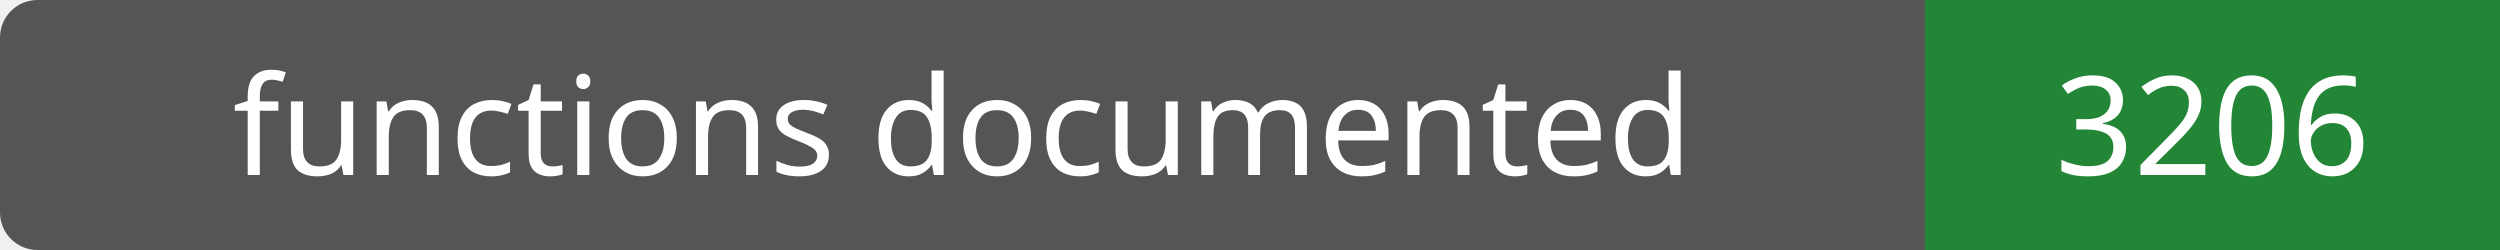
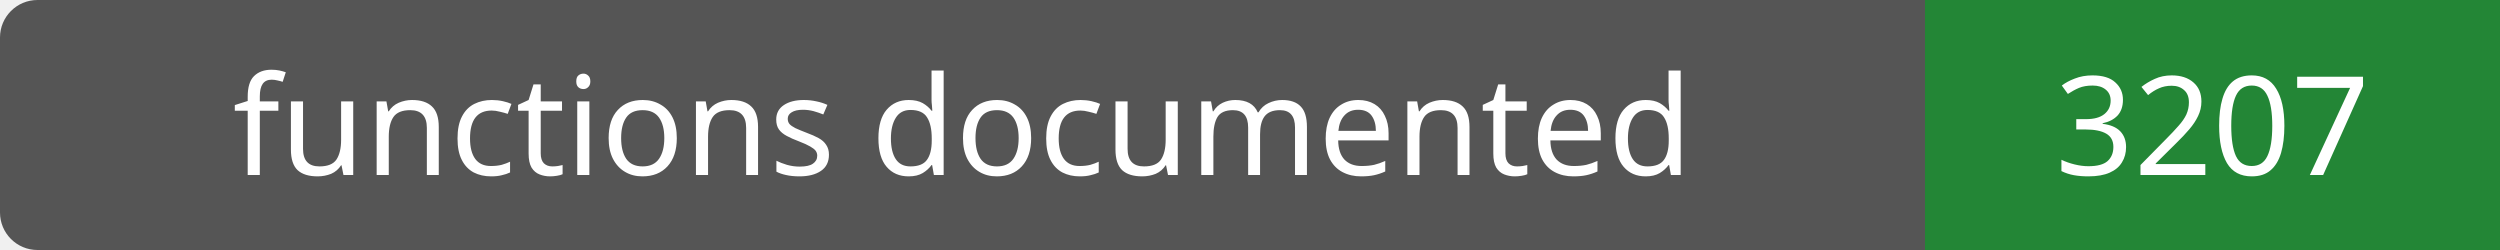
- <svg xmlns="http://www.w3.org/2000/svg" width="200" height="20" role="img" aria-label="functions documented: 3206">
+ <svg xmlns="http://www.w3.org/2000/svg" width="200" height="20" role="img" aria-label="functions documented: 3207">
  <rect width="200" height="20" rx="3" fill="#555" />
  <path fill="#238636" d="M154 0h46v20H154z" />
  <g fill="#fff" text-anchor="middle" font-family="Verdana,sans-serif" font-size="11">
    <text x="77.0" y="14">functions documented</text>
-     <text x="177.0" y="14">3206</text>
+     <text x="177.0" y="14">3207</text>
  </g>
</svg>
